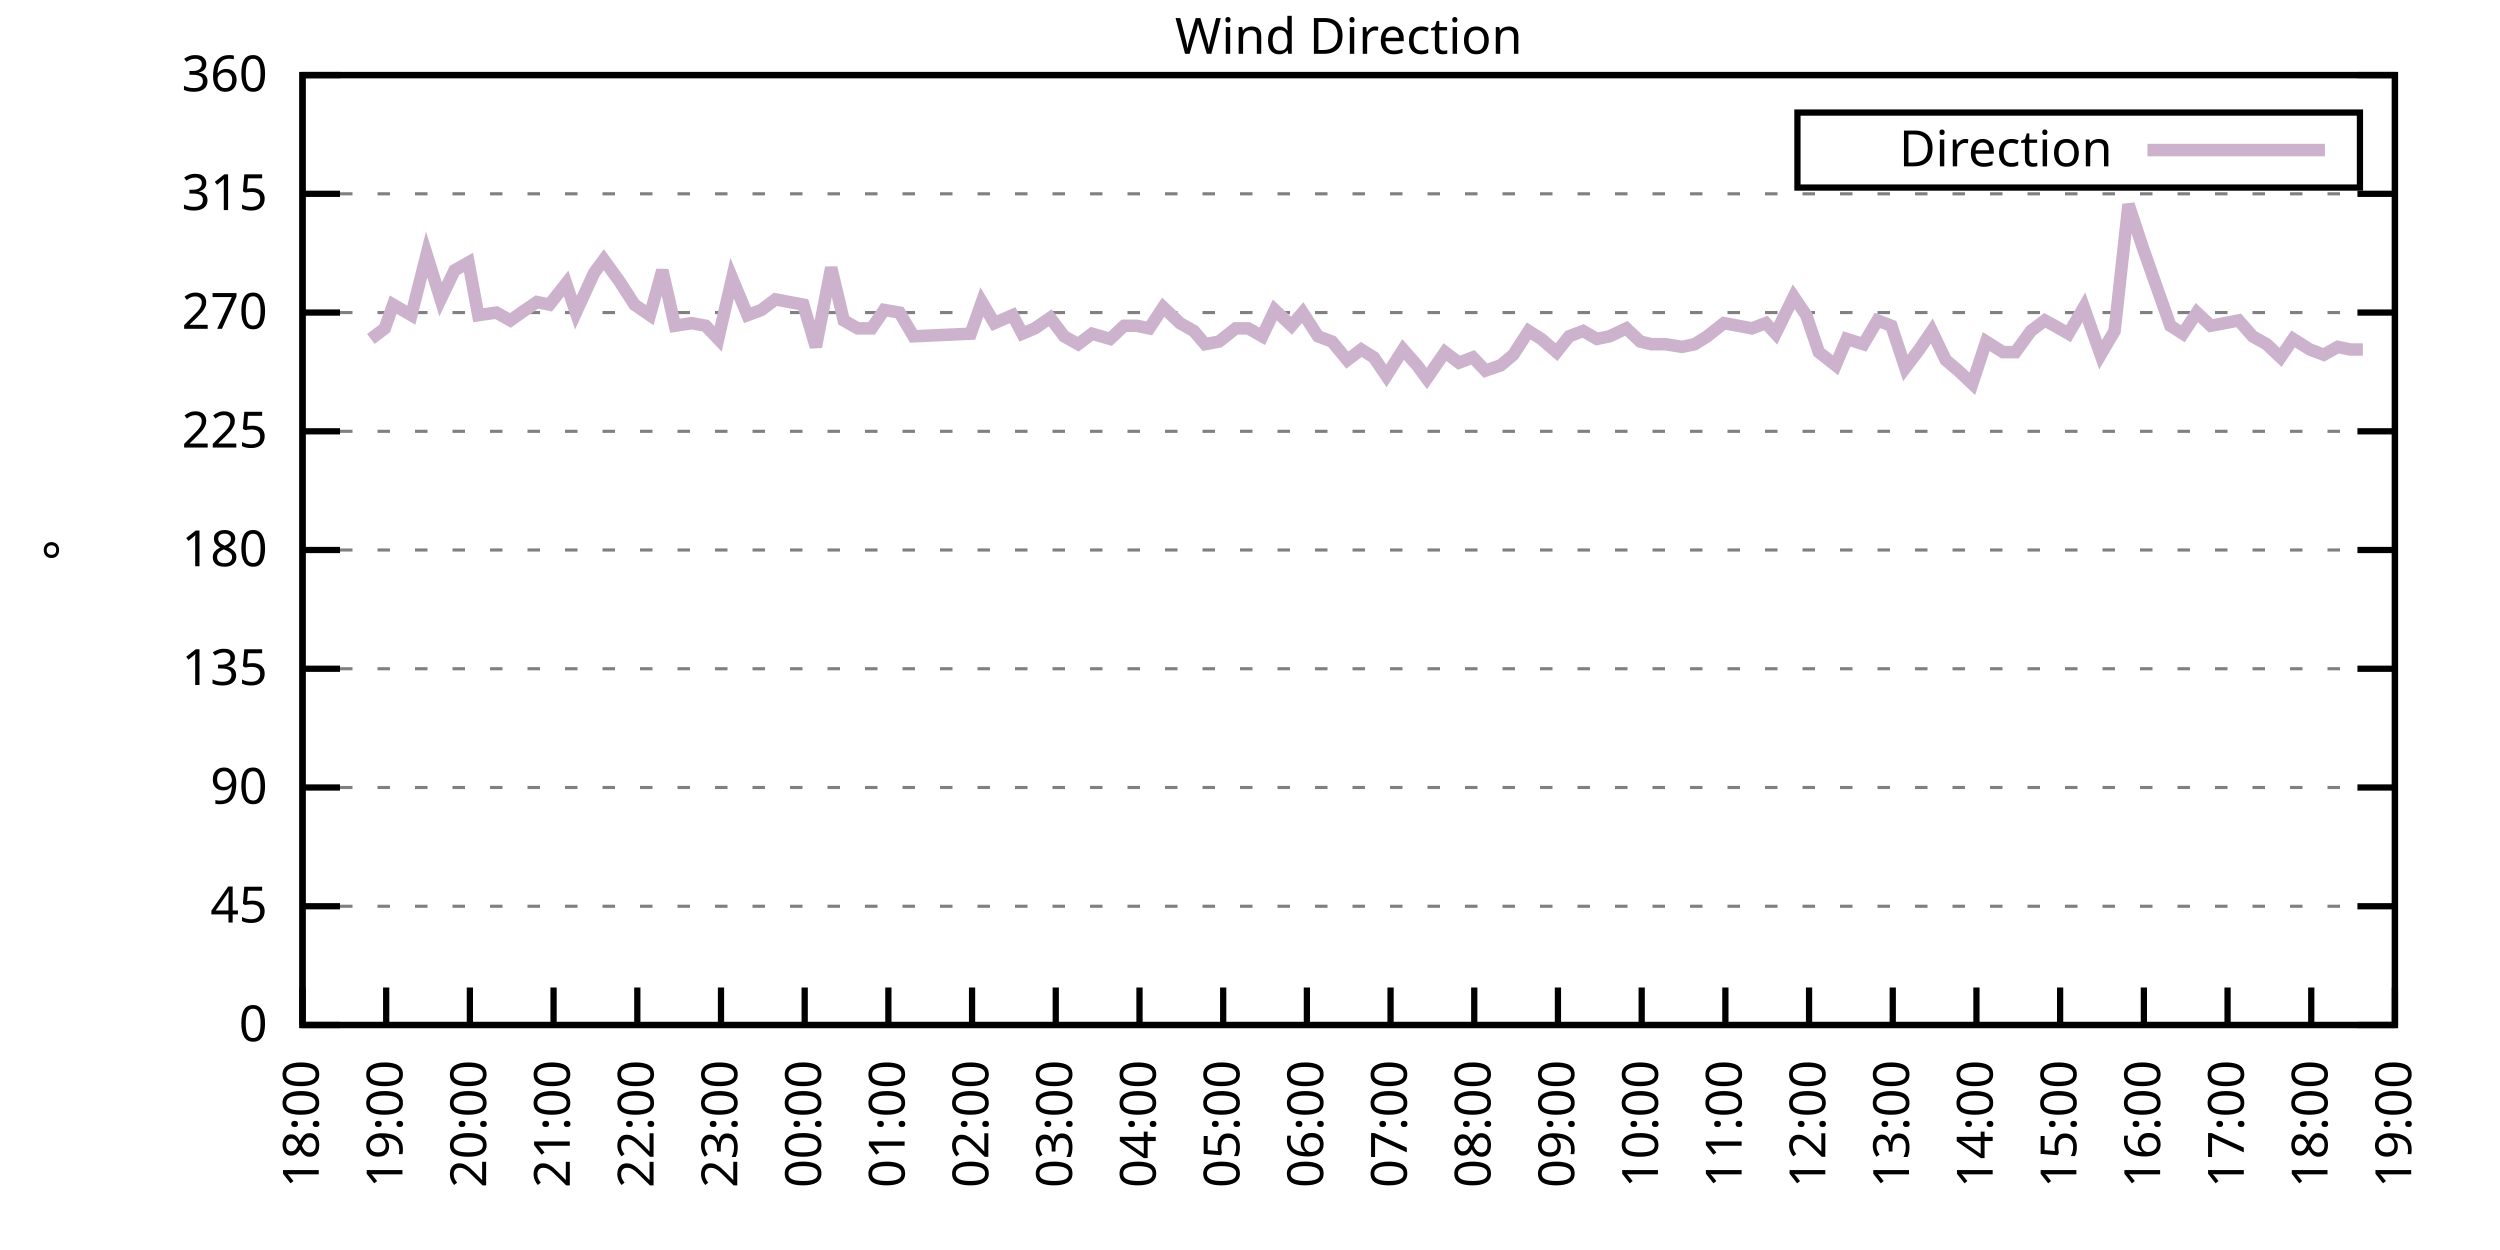
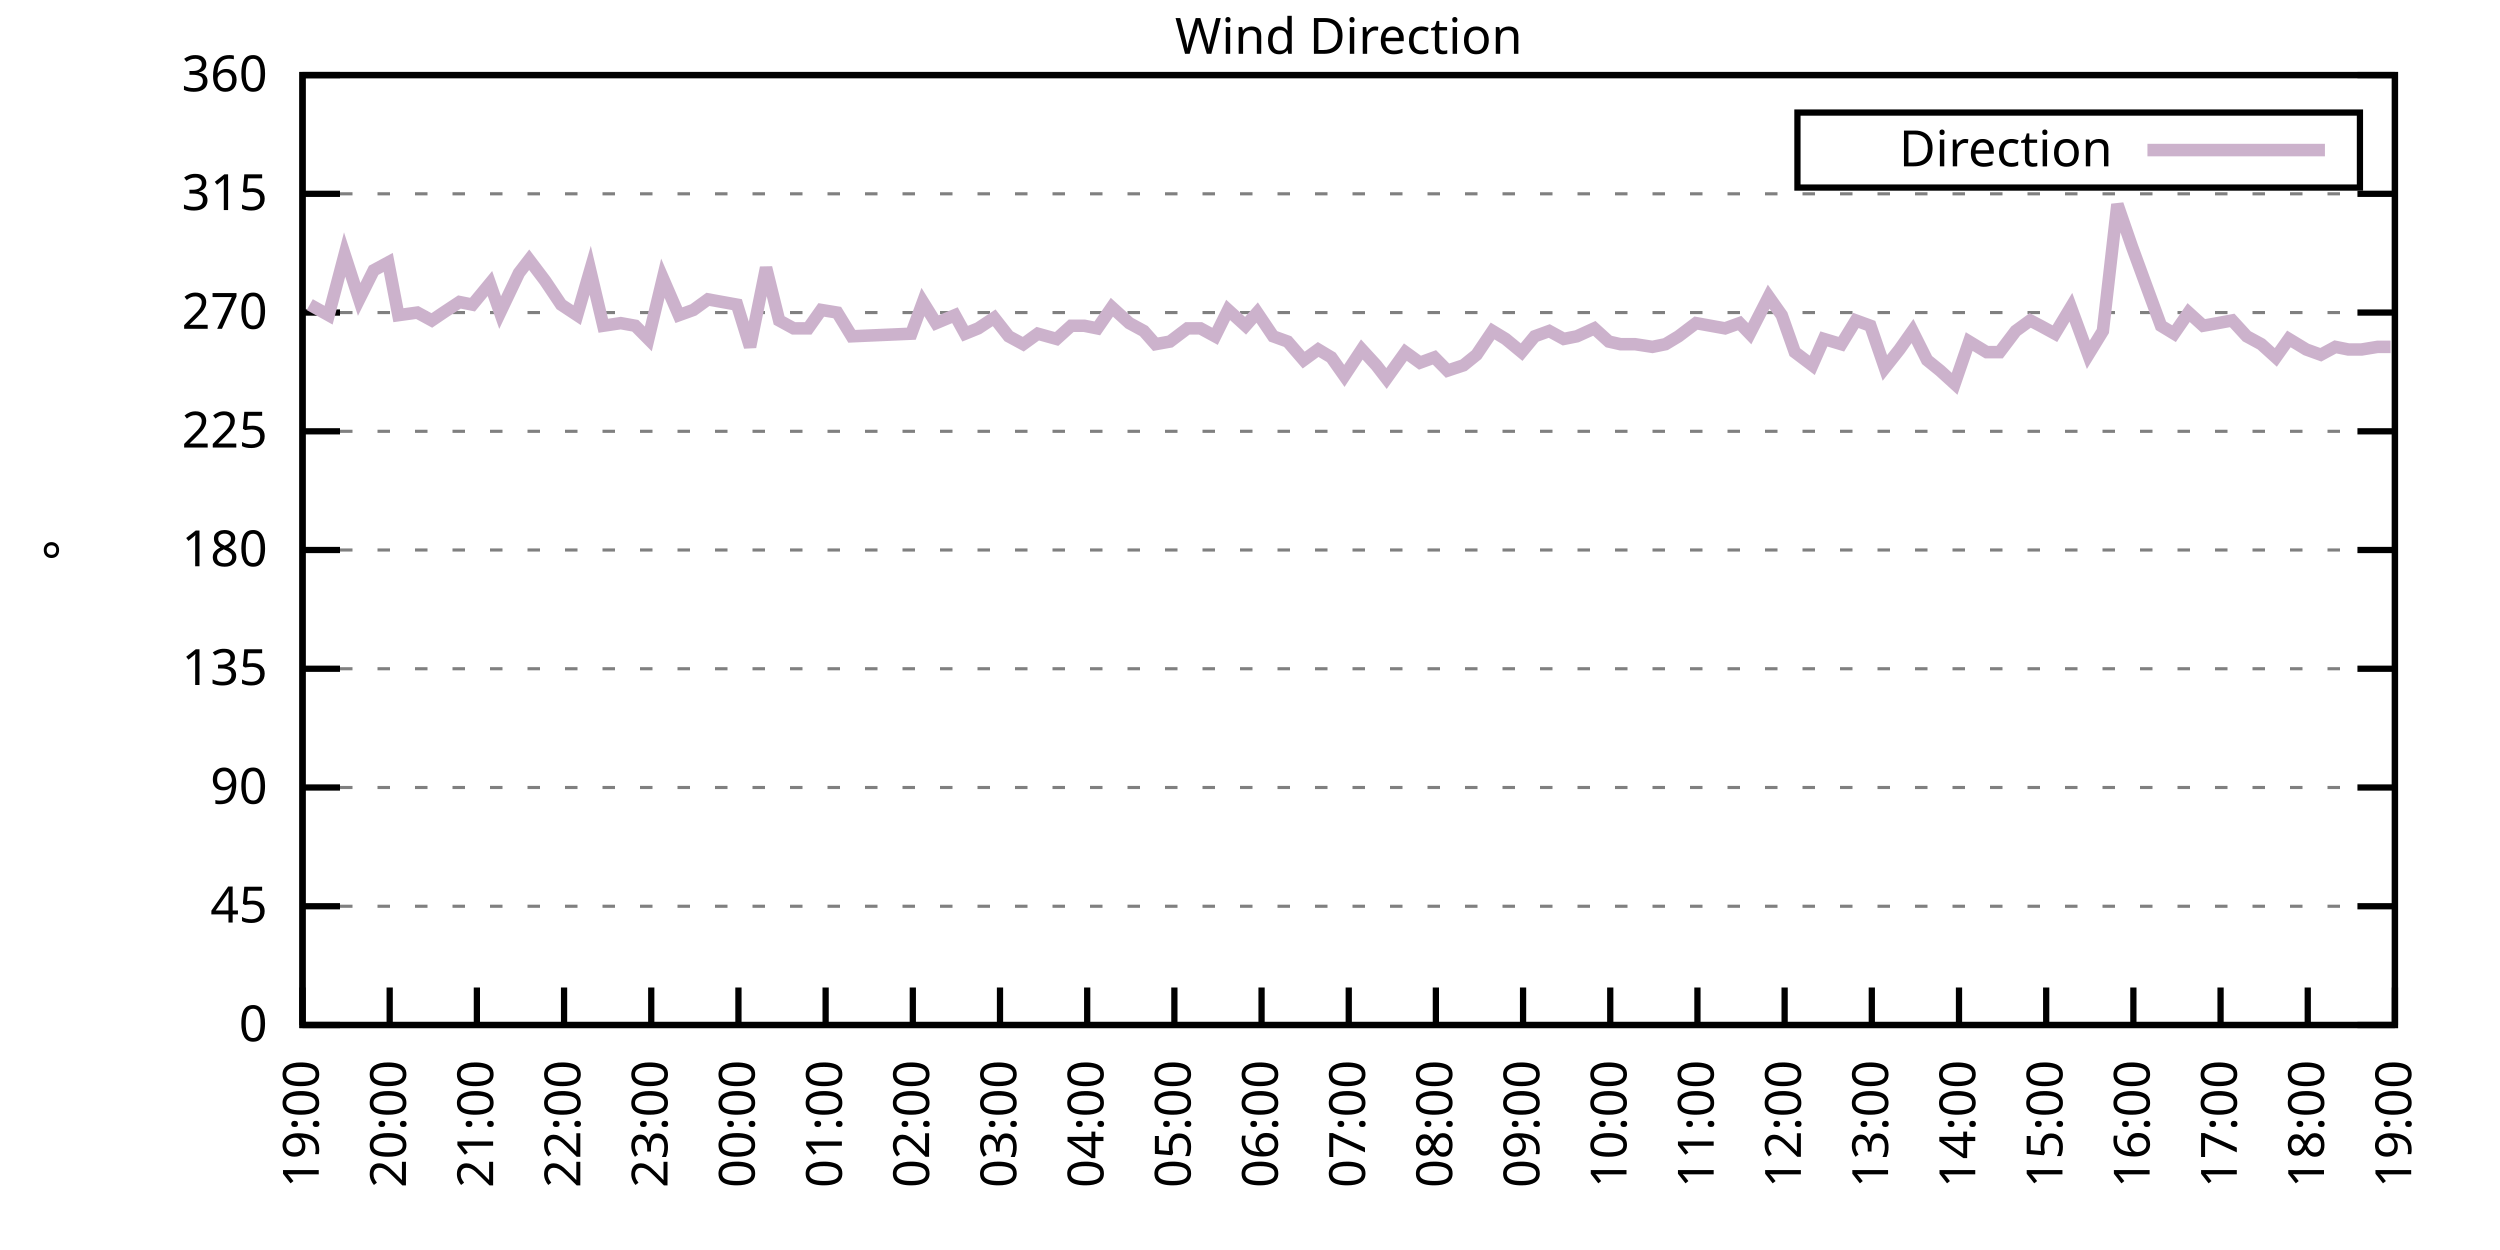
<svg xmlns="http://www.w3.org/2000/svg" xmlns:xlink="http://www.w3.org/1999/xlink" width="400" height="200" viewBox="0 0 400 200">
  <g id="gnuplot_canvas">
    <rect x="0" y="0" width="400" height="200" fill="none" />
    <defs>
      <circle id="gpDot" r="0.5" stroke-width="0.5" stroke="currentColor" />
      <path id="gpPt0" stroke-width="0.333" stroke="currentColor" d="M-1,0 h2 M0,-1 v2" />
      <path id="gpPt1" stroke-width="0.333" stroke="currentColor" d="M-1,-1 L1,1 M1,-1 L-1,1" />
      <path id="gpPt2" stroke-width="0.333" stroke="currentColor" d="M-1,0 L1,0 M0,-1 L0,1 M-1,-1 L1,1 M-1,1 L1,-1" />
      <rect id="gpPt3" stroke-width="0.333" stroke="currentColor" x="-1" y="-1" width="2" height="2" />
      <rect id="gpPt4" stroke-width="0.333" stroke="currentColor" fill="currentColor" x="-1" y="-1" width="2" height="2" />
      <circle id="gpPt5" stroke-width="0.333" stroke="currentColor" cx="0" cy="0" r="1" />
      <use xlink:href="#gpPt5" id="gpPt6" fill="currentColor" stroke="none" />
      <path id="gpPt7" stroke-width="0.333" stroke="currentColor" d="M0,-1.33 L-1.33,0.67 L1.33,0.67 z" />
      <use xlink:href="#gpPt7" id="gpPt8" fill="currentColor" stroke="none" />
      <use xlink:href="#gpPt7" id="gpPt9" stroke="currentColor" transform="rotate(180)" />
      <use xlink:href="#gpPt9" id="gpPt10" fill="currentColor" stroke="none" />
      <use xlink:href="#gpPt3" id="gpPt11" stroke="currentColor" transform="rotate(45)" />
      <use xlink:href="#gpPt11" id="gpPt12" fill="currentColor" stroke="none" />
      <path id="gpPt13" stroke-width="0.333" stroke="currentColor" d="M0,1.330 L1.265,0.411 L0.782,-1.067 L-0.782,-1.076 L-1.265,0.411 z" />
      <use xlink:href="#gpPt13" id="gpPt14" fill="currentColor" stroke="none" />
      <filter id="textbox" filterUnits="objectBoundingBox" x="0" y="0" height="1" width="1">
        <feFlood flood-color="white" flood-opacity="1" result="bgnd" />
        <feComposite in="SourceGraphic" in2="bgnd" operator="atop" />
      </filter>
      <filter id="greybox" filterUnits="objectBoundingBox" x="0" y="0" height="1" width="1">
        <feFlood flood-color="lightgrey" flood-opacity="1" result="grey" />
        <feComposite in="SourceGraphic" in2="grey" operator="atop" />
      </filter>
    </defs>
    <g fill="none" color="white" stroke="currentColor" stroke-width="1.00" stroke-linecap="butt" stroke-linejoin="miter">
</g>
    <g fill="none" color="black" stroke="currentColor" stroke-width="1.00" stroke-linecap="butt" stroke-linejoin="miter">
      <g stroke="none" shape-rendering="crispEdges">
        <polygon fill="rgb(255, 255, 255)" points="48.40,164.00 383.18,164.00 383.18,12.02 48.40,12.02 " />
      </g>
    </g>
    <g fill="none" color="black" stroke="currentColor" stroke-width="1.00" stroke-linecap="butt" stroke-linejoin="miter">
</g>
    <g fill="none" color="black" stroke="black" stroke-width="0.50" stroke-linecap="butt" stroke-linejoin="miter">
</g>
    <g fill="none" color="gray" stroke="currentColor" stroke-width="0.50" stroke-linecap="butt" stroke-linejoin="miter">
      <path stroke="gray" stroke-dasharray="2,4" class="gridline" d="M48.40,164.00 L383.19,164.00  " />
    </g>
    <g fill="none" color="gray" stroke="gray" stroke-width="1.00" stroke-linecap="butt" stroke-linejoin="miter">
</g>
    <g fill="none" color="black" stroke="currentColor" stroke-width="1.00" stroke-linecap="butt" stroke-linejoin="miter">
      <path stroke="black" d="M48.40,164.00 L54.40,164.00 M383.19,164.00 L377.19,164.00  " />
      <g transform="translate(42.80,166.60)" stroke="none" fill="black" font-family="Sans" font-size="8.00" text-anchor="end">
        <text>
          <tspan font-family="Sans"> 0</tspan>
        </text>
      </g>
    </g>
    <g fill="none" color="black" stroke="currentColor" stroke-width="1.00" stroke-linecap="butt" stroke-linejoin="miter">
</g>
    <g fill="none" color="black" stroke="black" stroke-width="0.50" stroke-linecap="butt" stroke-linejoin="miter">
</g>
    <g fill="none" color="gray" stroke="currentColor" stroke-width="0.50" stroke-linecap="butt" stroke-linejoin="miter">
      <path stroke="gray" stroke-dasharray="2,4" class="gridline" d="M48.40,145.00 L383.19,145.00  " />
    </g>
    <g fill="none" color="gray" stroke="gray" stroke-width="1.00" stroke-linecap="butt" stroke-linejoin="miter">
</g>
    <g fill="none" color="black" stroke="currentColor" stroke-width="1.00" stroke-linecap="butt" stroke-linejoin="miter">
      <path stroke="black" d="M48.40,145.00 L54.40,145.00 M383.19,145.00 L377.19,145.00  " />
      <g transform="translate(42.80,147.60)" stroke="none" fill="black" font-family="Sans" font-size="8.00" text-anchor="end">
        <text>
          <tspan font-family="Sans"> 45</tspan>
        </text>
      </g>
    </g>
    <g fill="none" color="black" stroke="currentColor" stroke-width="1.00" stroke-linecap="butt" stroke-linejoin="miter">
</g>
    <g fill="none" color="black" stroke="black" stroke-width="0.50" stroke-linecap="butt" stroke-linejoin="miter">
</g>
    <g fill="none" color="gray" stroke="currentColor" stroke-width="0.50" stroke-linecap="butt" stroke-linejoin="miter">
      <path stroke="gray" stroke-dasharray="2,4" class="gridline" d="M48.40,126.00 L383.19,126.00  " />
    </g>
    <g fill="none" color="gray" stroke="gray" stroke-width="1.00" stroke-linecap="butt" stroke-linejoin="miter">
</g>
    <g fill="none" color="black" stroke="currentColor" stroke-width="1.00" stroke-linecap="butt" stroke-linejoin="miter">
      <path stroke="black" d="M48.40,126.00 L54.40,126.00 M383.19,126.00 L377.19,126.00  " />
      <g transform="translate(42.80,128.60)" stroke="none" fill="black" font-family="Sans" font-size="8.00" text-anchor="end">
        <text>
          <tspan font-family="Sans"> 90</tspan>
        </text>
      </g>
    </g>
    <g fill="none" color="black" stroke="currentColor" stroke-width="1.00" stroke-linecap="butt" stroke-linejoin="miter">
</g>
    <g fill="none" color="black" stroke="black" stroke-width="0.50" stroke-linecap="butt" stroke-linejoin="miter">
</g>
    <g fill="none" color="gray" stroke="currentColor" stroke-width="0.50" stroke-linecap="butt" stroke-linejoin="miter">
      <path stroke="gray" stroke-dasharray="2,4" class="gridline" d="M48.40,107.00 L383.19,107.00  " />
    </g>
    <g fill="none" color="gray" stroke="gray" stroke-width="1.00" stroke-linecap="butt" stroke-linejoin="miter">
</g>
    <g fill="none" color="black" stroke="currentColor" stroke-width="1.00" stroke-linecap="butt" stroke-linejoin="miter">
      <path stroke="black" d="M48.40,107.00 L54.40,107.00 M383.19,107.00 L377.19,107.00  " />
      <g transform="translate(42.80,109.60)" stroke="none" fill="black" font-family="Sans" font-size="8.00" text-anchor="end">
        <text>
          <tspan font-family="Sans"> 135</tspan>
        </text>
      </g>
    </g>
    <g fill="none" color="black" stroke="currentColor" stroke-width="1.00" stroke-linecap="butt" stroke-linejoin="miter">
</g>
    <g fill="none" color="black" stroke="black" stroke-width="0.50" stroke-linecap="butt" stroke-linejoin="miter">
</g>
    <g fill="none" color="gray" stroke="currentColor" stroke-width="0.50" stroke-linecap="butt" stroke-linejoin="miter">
      <path stroke="gray" stroke-dasharray="2,4" class="gridline" d="M48.40,88.00 L383.19,88.00  " />
    </g>
    <g fill="none" color="gray" stroke="gray" stroke-width="1.00" stroke-linecap="butt" stroke-linejoin="miter">
</g>
    <g fill="none" color="black" stroke="currentColor" stroke-width="1.00" stroke-linecap="butt" stroke-linejoin="miter">
      <path stroke="black" d="M48.40,88.00 L54.40,88.00 M383.19,88.00 L377.19,88.00  " />
      <g transform="translate(42.80,90.60)" stroke="none" fill="black" font-family="Sans" font-size="8.00" text-anchor="end">
        <text>
          <tspan font-family="Sans"> 180</tspan>
        </text>
      </g>
    </g>
    <g fill="none" color="black" stroke="currentColor" stroke-width="1.00" stroke-linecap="butt" stroke-linejoin="miter">
</g>
    <g fill="none" color="black" stroke="black" stroke-width="0.50" stroke-linecap="butt" stroke-linejoin="miter">
</g>
    <g fill="none" color="gray" stroke="currentColor" stroke-width="0.50" stroke-linecap="butt" stroke-linejoin="miter">
      <path stroke="gray" stroke-dasharray="2,4" class="gridline" d="M48.40,69.01 L383.19,69.01  " />
    </g>
    <g fill="none" color="gray" stroke="gray" stroke-width="1.00" stroke-linecap="butt" stroke-linejoin="miter">
</g>
    <g fill="none" color="black" stroke="currentColor" stroke-width="1.00" stroke-linecap="butt" stroke-linejoin="miter">
      <path stroke="black" d="M48.40,69.01 L54.40,69.01 M383.19,69.01 L377.19,69.01  " />
      <g transform="translate(42.80,71.61)" stroke="none" fill="black" font-family="Sans" font-size="8.00" text-anchor="end">
        <text>
          <tspan font-family="Sans"> 225</tspan>
        </text>
      </g>
    </g>
    <g fill="none" color="black" stroke="currentColor" stroke-width="1.00" stroke-linecap="butt" stroke-linejoin="miter">
</g>
    <g fill="none" color="black" stroke="black" stroke-width="0.50" stroke-linecap="butt" stroke-linejoin="miter">
</g>
    <g fill="none" color="gray" stroke="currentColor" stroke-width="0.50" stroke-linecap="butt" stroke-linejoin="miter">
      <path stroke="gray" stroke-dasharray="2,4" class="gridline" d="M48.40,50.01 L383.19,50.01  " />
    </g>
    <g fill="none" color="gray" stroke="gray" stroke-width="1.00" stroke-linecap="butt" stroke-linejoin="miter">
</g>
    <g fill="none" color="black" stroke="currentColor" stroke-width="1.00" stroke-linecap="butt" stroke-linejoin="miter">
      <path stroke="black" d="M48.40,50.01 L54.40,50.01 M383.19,50.01 L377.19,50.01  " />
      <g transform="translate(42.80,52.61)" stroke="none" fill="black" font-family="Sans" font-size="8.00" text-anchor="end">
        <text>
          <tspan font-family="Sans"> 270</tspan>
        </text>
      </g>
    </g>
    <g fill="none" color="black" stroke="currentColor" stroke-width="1.00" stroke-linecap="butt" stroke-linejoin="miter">
</g>
    <g fill="none" color="black" stroke="black" stroke-width="0.50" stroke-linecap="butt" stroke-linejoin="miter">
</g>
    <g fill="none" color="gray" stroke="currentColor" stroke-width="0.50" stroke-linecap="butt" stroke-linejoin="miter">
      <path stroke="gray" stroke-dasharray="2,4" class="gridline" d="M48.40,31.01 L383.19,31.01  " />
    </g>
    <g fill="none" color="gray" stroke="gray" stroke-width="1.00" stroke-linecap="butt" stroke-linejoin="miter">
</g>
    <g fill="none" color="black" stroke="currentColor" stroke-width="1.00" stroke-linecap="butt" stroke-linejoin="miter">
      <path stroke="black" d="M48.40,31.01 L54.40,31.01 M383.19,31.01 L377.19,31.01  " />
      <g transform="translate(42.80,33.61)" stroke="none" fill="black" font-family="Sans" font-size="8.00" text-anchor="end">
        <text>
          <tspan font-family="Sans"> 315</tspan>
        </text>
      </g>
    </g>
    <g fill="none" color="black" stroke="currentColor" stroke-width="1.00" stroke-linecap="butt" stroke-linejoin="miter">
</g>
    <g fill="none" color="black" stroke="black" stroke-width="0.50" stroke-linecap="butt" stroke-linejoin="miter">
</g>
    <g fill="none" color="gray" stroke="currentColor" stroke-width="0.50" stroke-linecap="butt" stroke-linejoin="miter">
      <path stroke="gray" stroke-dasharray="2,4" class="gridline" d="M48.40,12.01 L383.19,12.01  " />
    </g>
    <g fill="none" color="gray" stroke="gray" stroke-width="1.00" stroke-linecap="butt" stroke-linejoin="miter">
</g>
    <g fill="none" color="black" stroke="currentColor" stroke-width="1.00" stroke-linecap="butt" stroke-linejoin="miter">
      <path stroke="black" d="M48.40,12.01 L54.40,12.01 M383.19,12.01 L377.19,12.01  " />
      <g transform="translate(42.80,14.61)" stroke="none" fill="black" font-family="Sans" font-size="8.00" text-anchor="end">
        <text>
          <tspan font-family="Sans"> 360</tspan>
        </text>
      </g>
    </g>
    <g fill="none" color="black" stroke="currentColor" stroke-width="1.00" stroke-linecap="butt" stroke-linejoin="miter">
      <path stroke="black" d="M48.40,164.00 L48.40,158.00  " />
      <g transform="translate(51.00,169.60) rotate(270.00)" stroke="none" fill="black" font-family="Sans" font-size="8.00" text-anchor="end">
        <text>
-           <tspan font-family="Sans">18:00</tspan>
-         </text>
-       </g>
-     </g>
-     <g fill="none" color="black" stroke="currentColor" stroke-width="1.00" stroke-linecap="butt" stroke-linejoin="miter">
-       <path stroke="black" d="M61.79,164.00 L61.79,158.00  " />
-       <g transform="translate(64.39,169.60) rotate(270.00)" stroke="none" fill="black" font-family="Sans" font-size="8.00" text-anchor="end">
-         <text>
          <tspan font-family="Sans">19:00</tspan>
        </text>
      </g>
    </g>
    <g fill="none" color="black" stroke="currentColor" stroke-width="1.00" stroke-linecap="butt" stroke-linejoin="miter">
-       <path stroke="black" d="M75.18,164.00 L75.18,158.00  " />
-       <g transform="translate(77.78,169.60) rotate(270.00)" stroke="none" fill="black" font-family="Sans" font-size="8.00" text-anchor="end">
+       <path stroke="black" d="M62.35,164.00 L62.35,158.00  " />
+       <g transform="translate(64.95,169.60) rotate(270.00)" stroke="none" fill="black" font-family="Sans" font-size="8.00" text-anchor="end">
        <text>
          <tspan font-family="Sans">20:00</tspan>
        </text>
      </g>
    </g>
    <g fill="none" color="black" stroke="currentColor" stroke-width="1.00" stroke-linecap="butt" stroke-linejoin="miter">
-       <path stroke="black" d="M88.57,164.00 L88.57,158.00  " />
-       <g transform="translate(91.17,169.60) rotate(270.00)" stroke="none" fill="black" font-family="Sans" font-size="8.00" text-anchor="end">
+       <path stroke="black" d="M76.30,164.00 L76.30,158.00  " />
+       <g transform="translate(78.90,169.60) rotate(270.00)" stroke="none" fill="black" font-family="Sans" font-size="8.00" text-anchor="end">
        <text>
          <tspan font-family="Sans">21:00</tspan>
        </text>
      </g>
    </g>
    <g fill="none" color="black" stroke="currentColor" stroke-width="1.00" stroke-linecap="butt" stroke-linejoin="miter">
-       <path stroke="black" d="M101.97,164.00 L101.97,158.00  " />
-       <g transform="translate(104.57,169.60) rotate(270.00)" stroke="none" fill="black" font-family="Sans" font-size="8.00" text-anchor="end">
+       <path stroke="black" d="M90.25,164.00 L90.25,158.00  " />
+       <g transform="translate(92.85,169.60) rotate(270.00)" stroke="none" fill="black" font-family="Sans" font-size="8.00" text-anchor="end">
        <text>
          <tspan font-family="Sans">22:00</tspan>
        </text>
      </g>
    </g>
    <g fill="none" color="black" stroke="currentColor" stroke-width="1.00" stroke-linecap="butt" stroke-linejoin="miter">
-       <path stroke="black" d="M115.36,164.00 L115.36,158.00  " />
-       <g transform="translate(117.96,169.60) rotate(270.00)" stroke="none" fill="black" font-family="Sans" font-size="8.00" text-anchor="end">
+       <path stroke="black" d="M104.20,164.00 L104.20,158.00  " />
+       <g transform="translate(106.80,169.60) rotate(270.00)" stroke="none" fill="black" font-family="Sans" font-size="8.00" text-anchor="end">
        <text>
          <tspan font-family="Sans">23:00</tspan>
        </text>
      </g>
    </g>
    <g fill="none" color="black" stroke="currentColor" stroke-width="1.00" stroke-linecap="butt" stroke-linejoin="miter">
-       <path stroke="black" d="M128.75,164.00 L128.75,158.00  " />
-       <g transform="translate(131.35,169.60) rotate(270.00)" stroke="none" fill="black" font-family="Sans" font-size="8.00" text-anchor="end">
+       <path stroke="black" d="M118.15,164.00 L118.15,158.00  " />
+       <g transform="translate(120.75,169.60) rotate(270.00)" stroke="none" fill="black" font-family="Sans" font-size="8.00" text-anchor="end">
        <text>
          <tspan font-family="Sans">00:00</tspan>
        </text>
      </g>
    </g>
    <g fill="none" color="black" stroke="currentColor" stroke-width="1.00" stroke-linecap="butt" stroke-linejoin="miter">
-       <path stroke="black" d="M142.14,164.00 L142.14,158.00  " />
-       <g transform="translate(144.74,169.60) rotate(270.00)" stroke="none" fill="black" font-family="Sans" font-size="8.00" text-anchor="end">
+       <path stroke="black" d="M132.10,164.00 L132.10,158.00  " />
+       <g transform="translate(134.70,169.60) rotate(270.00)" stroke="none" fill="black" font-family="Sans" font-size="8.00" text-anchor="end">
        <text>
          <tspan font-family="Sans">01:00</tspan>
        </text>
      </g>
    </g>
    <g fill="none" color="black" stroke="currentColor" stroke-width="1.00" stroke-linecap="butt" stroke-linejoin="miter">
-       <path stroke="black" d="M155.53,164.00 L155.53,158.00  " />
-       <g transform="translate(158.13,169.60) rotate(270.00)" stroke="none" fill="black" font-family="Sans" font-size="8.00" text-anchor="end">
+       <path stroke="black" d="M146.05,164.00 L146.05,158.00  " />
+       <g transform="translate(148.65,169.60) rotate(270.00)" stroke="none" fill="black" font-family="Sans" font-size="8.00" text-anchor="end">
        <text>
          <tspan font-family="Sans">02:00</tspan>
        </text>
      </g>
    </g>
    <g fill="none" color="black" stroke="currentColor" stroke-width="1.00" stroke-linecap="butt" stroke-linejoin="miter">
-       <path stroke="black" d="M168.92,164.00 L168.92,158.00  " />
-       <g transform="translate(171.52,169.60) rotate(270.00)" stroke="none" fill="black" font-family="Sans" font-size="8.00" text-anchor="end">
+       <path stroke="black" d="M160.00,164.00 L160.00,158.00  " />
+       <g transform="translate(162.60,169.60) rotate(270.00)" stroke="none" fill="black" font-family="Sans" font-size="8.00" text-anchor="end">
        <text>
          <tspan font-family="Sans">03:00</tspan>
        </text>
      </g>
    </g>
    <g fill="none" color="black" stroke="currentColor" stroke-width="1.00" stroke-linecap="butt" stroke-linejoin="miter">
-       <path stroke="black" d="M182.32,164.00 L182.32,158.00  " />
-       <g transform="translate(184.92,169.60) rotate(270.00)" stroke="none" fill="black" font-family="Sans" font-size="8.00" text-anchor="end">
+       <path stroke="black" d="M173.95,164.00 L173.95,158.00  " />
+       <g transform="translate(176.55,169.60) rotate(270.00)" stroke="none" fill="black" font-family="Sans" font-size="8.00" text-anchor="end">
        <text>
          <tspan font-family="Sans">04:00</tspan>
        </text>
      </g>
    </g>
    <g fill="none" color="black" stroke="currentColor" stroke-width="1.00" stroke-linecap="butt" stroke-linejoin="miter">
-       <path stroke="black" d="M195.71,164.00 L195.71,158.00  " />
-       <g transform="translate(198.31,169.60) rotate(270.00)" stroke="none" fill="black" font-family="Sans" font-size="8.00" text-anchor="end">
+       <path stroke="black" d="M187.90,164.00 L187.90,158.00  " />
+       <g transform="translate(190.50,169.60) rotate(270.00)" stroke="none" fill="black" font-family="Sans" font-size="8.00" text-anchor="end">
        <text>
          <tspan font-family="Sans">05:00</tspan>
        </text>
      </g>
    </g>
    <g fill="none" color="black" stroke="currentColor" stroke-width="1.00" stroke-linecap="butt" stroke-linejoin="miter">
-       <path stroke="black" d="M209.10,164.00 L209.10,158.00  " />
-       <g transform="translate(211.70,169.60) rotate(270.00)" stroke="none" fill="black" font-family="Sans" font-size="8.00" text-anchor="end">
+       <path stroke="black" d="M201.85,164.00 L201.85,158.00  " />
+       <g transform="translate(204.45,169.60) rotate(270.00)" stroke="none" fill="black" font-family="Sans" font-size="8.00" text-anchor="end">
        <text>
          <tspan font-family="Sans">06:00</tspan>
        </text>
      </g>
    </g>
    <g fill="none" color="black" stroke="currentColor" stroke-width="1.00" stroke-linecap="butt" stroke-linejoin="miter">
-       <path stroke="black" d="M222.49,164.00 L222.49,158.00  " />
-       <g transform="translate(225.09,169.60) rotate(270.00)" stroke="none" fill="black" font-family="Sans" font-size="8.00" text-anchor="end">
+       <path stroke="black" d="M215.80,164.00 L215.80,158.00  " />
+       <g transform="translate(218.40,169.60) rotate(270.00)" stroke="none" fill="black" font-family="Sans" font-size="8.00" text-anchor="end">
        <text>
          <tspan font-family="Sans">07:00</tspan>
        </text>
      </g>
    </g>
    <g fill="none" color="black" stroke="currentColor" stroke-width="1.00" stroke-linecap="butt" stroke-linejoin="miter">
-       <path stroke="black" d="M235.88,164.00 L235.88,158.00  " />
-       <g transform="translate(238.48,169.60) rotate(270.00)" stroke="none" fill="black" font-family="Sans" font-size="8.00" text-anchor="end">
+       <path stroke="black" d="M229.74,164.00 L229.74,158.00  " />
+       <g transform="translate(232.34,169.60) rotate(270.00)" stroke="none" fill="black" font-family="Sans" font-size="8.00" text-anchor="end">
        <text>
          <tspan font-family="Sans">08:00</tspan>
        </text>
      </g>
    </g>
    <g fill="none" color="black" stroke="currentColor" stroke-width="1.00" stroke-linecap="butt" stroke-linejoin="miter">
-       <path stroke="black" d="M249.27,164.00 L249.27,158.00  " />
-       <g transform="translate(251.87,169.60) rotate(270.00)" stroke="none" fill="black" font-family="Sans" font-size="8.00" text-anchor="end">
+       <path stroke="black" d="M243.69,164.00 L243.69,158.00  " />
+       <g transform="translate(246.29,169.60) rotate(270.00)" stroke="none" fill="black" font-family="Sans" font-size="8.00" text-anchor="end">
        <text>
          <tspan font-family="Sans">09:00</tspan>
        </text>
      </g>
    </g>
    <g fill="none" color="black" stroke="currentColor" stroke-width="1.00" stroke-linecap="butt" stroke-linejoin="miter">
-       <path stroke="black" d="M262.67,164.00 L262.67,158.00  " />
-       <g transform="translate(265.27,169.60) rotate(270.00)" stroke="none" fill="black" font-family="Sans" font-size="8.00" text-anchor="end">
+       <path stroke="black" d="M257.64,164.00 L257.64,158.00  " />
+       <g transform="translate(260.24,169.60) rotate(270.00)" stroke="none" fill="black" font-family="Sans" font-size="8.00" text-anchor="end">
        <text>
          <tspan font-family="Sans">10:00</tspan>
        </text>
      </g>
    </g>
    <g fill="none" color="black" stroke="currentColor" stroke-width="1.00" stroke-linecap="butt" stroke-linejoin="miter">
-       <path stroke="black" d="M276.06,164.00 L276.06,158.00  " />
-       <g transform="translate(278.66,169.60) rotate(270.00)" stroke="none" fill="black" font-family="Sans" font-size="8.00" text-anchor="end">
+       <path stroke="black" d="M271.59,164.00 L271.59,158.00  " />
+       <g transform="translate(274.19,169.60) rotate(270.00)" stroke="none" fill="black" font-family="Sans" font-size="8.00" text-anchor="end">
        <text>
          <tspan font-family="Sans">11:00</tspan>
        </text>
      </g>
    </g>
    <g fill="none" color="black" stroke="currentColor" stroke-width="1.00" stroke-linecap="butt" stroke-linejoin="miter">
-       <path stroke="black" d="M289.45,164.00 L289.45,158.00  " />
-       <g transform="translate(292.05,169.60) rotate(270.00)" stroke="none" fill="black" font-family="Sans" font-size="8.00" text-anchor="end">
+       <path stroke="black" d="M285.54,164.00 L285.54,158.00  " />
+       <g transform="translate(288.14,169.60) rotate(270.00)" stroke="none" fill="black" font-family="Sans" font-size="8.00" text-anchor="end">
        <text>
          <tspan font-family="Sans">12:00</tspan>
        </text>
      </g>
    </g>
    <g fill="none" color="black" stroke="currentColor" stroke-width="1.00" stroke-linecap="butt" stroke-linejoin="miter">
-       <path stroke="black" d="M302.84,164.00 L302.84,158.00  " />
-       <g transform="translate(305.44,169.60) rotate(270.00)" stroke="none" fill="black" font-family="Sans" font-size="8.00" text-anchor="end">
+       <path stroke="black" d="M299.49,164.00 L299.49,158.00  " />
+       <g transform="translate(302.09,169.60) rotate(270.00)" stroke="none" fill="black" font-family="Sans" font-size="8.00" text-anchor="end">
        <text>
          <tspan font-family="Sans">13:00</tspan>
        </text>
      </g>
    </g>
    <g fill="none" color="black" stroke="currentColor" stroke-width="1.00" stroke-linecap="butt" stroke-linejoin="miter">
-       <path stroke="black" d="M316.23,164.00 L316.23,158.00  " />
-       <g transform="translate(318.83,169.60) rotate(270.00)" stroke="none" fill="black" font-family="Sans" font-size="8.00" text-anchor="end">
+       <path stroke="black" d="M313.44,164.00 L313.44,158.00  " />
+       <g transform="translate(316.04,169.60) rotate(270.00)" stroke="none" fill="black" font-family="Sans" font-size="8.00" text-anchor="end">
        <text>
          <tspan font-family="Sans">14:00</tspan>
        </text>
      </g>
    </g>
    <g fill="none" color="black" stroke="currentColor" stroke-width="1.00" stroke-linecap="butt" stroke-linejoin="miter">
-       <path stroke="black" d="M329.62,164.00 L329.62,158.00  " />
-       <g transform="translate(332.22,169.60) rotate(270.00)" stroke="none" fill="black" font-family="Sans" font-size="8.00" text-anchor="end">
+       <path stroke="black" d="M327.39,164.00 L327.39,158.00  " />
+       <g transform="translate(329.99,169.60) rotate(270.00)" stroke="none" fill="black" font-family="Sans" font-size="8.00" text-anchor="end">
        <text>
          <tspan font-family="Sans">15:00</tspan>
        </text>
      </g>
    </g>
    <g fill="none" color="black" stroke="currentColor" stroke-width="1.00" stroke-linecap="butt" stroke-linejoin="miter">
-       <path stroke="black" d="M343.02,164.00 L343.02,158.00  " />
-       <g transform="translate(345.62,169.60) rotate(270.00)" stroke="none" fill="black" font-family="Sans" font-size="8.00" text-anchor="end">
+       <path stroke="black" d="M341.34,164.00 L341.34,158.00  " />
+       <g transform="translate(343.94,169.60) rotate(270.00)" stroke="none" fill="black" font-family="Sans" font-size="8.00" text-anchor="end">
        <text>
          <tspan font-family="Sans">16:00</tspan>
        </text>
      </g>
    </g>
    <g fill="none" color="black" stroke="currentColor" stroke-width="1.00" stroke-linecap="butt" stroke-linejoin="miter">
-       <path stroke="black" d="M356.41,164.00 L356.41,158.00  " />
-       <g transform="translate(359.01,169.60) rotate(270.00)" stroke="none" fill="black" font-family="Sans" font-size="8.00" text-anchor="end">
+       <path stroke="black" d="M355.29,164.00 L355.29,158.00  " />
+       <g transform="translate(357.89,169.60) rotate(270.00)" stroke="none" fill="black" font-family="Sans" font-size="8.00" text-anchor="end">
        <text>
          <tspan font-family="Sans">17:00</tspan>
        </text>
      </g>
    </g>
    <g fill="none" color="black" stroke="currentColor" stroke-width="1.00" stroke-linecap="butt" stroke-linejoin="miter">
-       <path stroke="black" d="M369.80,164.00 L369.80,158.00  " />
-       <g transform="translate(372.40,169.60) rotate(270.00)" stroke="none" fill="black" font-family="Sans" font-size="8.00" text-anchor="end">
+       <path stroke="black" d="M369.24,164.00 L369.24,158.00  " />
+       <g transform="translate(371.84,169.60) rotate(270.00)" stroke="none" fill="black" font-family="Sans" font-size="8.00" text-anchor="end">
        <text>
          <tspan font-family="Sans">18:00</tspan>
        </text>
      </g>
    </g>
    <g fill="none" color="black" stroke="currentColor" stroke-width="1.00" stroke-linecap="butt" stroke-linejoin="miter">
      <path stroke="black" d="M383.19,164.00 L383.19,158.00  " />
      <g transform="translate(385.79,169.60) rotate(270.00)" stroke="none" fill="black" font-family="Sans" font-size="8.00" text-anchor="end">
        <text>
          <tspan font-family="Sans">19:00</tspan>
        </text>
      </g>
    </g>
    <g fill="none" color="black" stroke="currentColor" stroke-width="1.00" stroke-linecap="butt" stroke-linejoin="miter">
</g>
    <g fill="none" color="black" stroke="currentColor" stroke-width="1.00" stroke-linecap="butt" stroke-linejoin="miter">
      <path stroke="black" d="M48.40,12.01 L48.40,164.00 L383.19,164.00 L383.19,12.01 L48.40,12.01 Z  " />
    </g>
    <g fill="none" color="black" stroke="currentColor" stroke-width="1.00" stroke-linecap="butt" stroke-linejoin="miter">
</g>
    <g fill="none" color="black" stroke="currentColor" stroke-width="1.00" stroke-linecap="butt" stroke-linejoin="miter">
      <path stroke="black" d="M287.59,30.01 L287.59,18.01 L377.59,18.01 L377.59,30.01 L287.59,30.01 Z  " />
    </g>
    <g id="Wind_direction_plot_1">
      <g fill="none" color="white" stroke="black" stroke-width="2.00" stroke-linecap="butt" stroke-linejoin="miter">
</g>
      <g fill="none" color="black" stroke="currentColor" stroke-width="2.00" stroke-linecap="butt" stroke-linejoin="miter">
        <g transform="translate(337.99,26.61)" stroke="none" fill="black" font-family="Sans" font-size="8.00" text-anchor="end">
          <text>
            <tspan font-family="Sans">Direction</tspan>
          </text>
        </g>
      </g>
      <g fill="none" color="black" stroke="currentColor" stroke-width="2.00" stroke-linecap="butt" stroke-linejoin="miter">
-         <path stroke="rgb(204, 178, 204)" d="M343.59,24.01 L371.99,24.01 M59.34,54.23 L61.57,52.54 L62.91,48.74 L65.81,50.43 L68.26,40.72 L70.50,47.90   L72.73,43.25 L74.96,41.99 L76.52,50.43 L79.42,50.01 L81.66,51.27 L83.44,50.01 L85.90,48.32 L87.91,48.74   L90.58,45.36 L92.15,50.01 L95.05,43.67 L96.61,41.56 L99.06,44.94 L101.52,48.74 L103.98,50.43 L105.98,43.25   L107.99,52.12 L110.67,51.70 L112.90,52.12 L114.91,54.23 L117.14,44.52 L119.60,50.43 L121.83,49.59 L124.06,47.90   L126.29,48.32 L128.53,48.74 L130.54,55.50 L132.99,42.83 L135.00,51.27 L137.23,52.54 L139.46,52.54 L141.47,49.59   L143.93,50.01 L146.16,53.81 L155.31,53.39 L157.10,48.32 L159.10,51.70 L162.01,50.43 L163.57,53.39 L165.58,52.54   L168.03,50.85 L170.26,53.81 L172.50,55.07 L174.73,53.39 L177.63,54.23 L179.86,52.12 L181.87,52.12 L183.88,52.54   L186.11,49.16 L188.79,51.70 L191.02,52.96 L192.81,55.07 L195.04,54.65 L197.72,52.54 L199.73,52.54 L201.96,53.81   L203.97,49.59 L206.64,52.12 L208.43,50.01 L210.88,53.81 L213.12,54.65 L215.57,57.61 L217.80,55.92 L219.81,57.18   L221.82,60.14 L224.50,55.92 L226.73,58.45 L228.29,60.56 L231.20,56.34 L233.43,58.03 L235.66,57.18 L237.67,59.30   L240.12,58.45 L242.13,56.76 L244.59,52.96 L246.60,54.23 L249.05,56.34 L251.06,53.81 L253.29,52.96 L255.52,54.23   L257.53,53.81 L260.21,52.54 L262.44,54.65 L264.23,55.07 L266.46,55.07 L269.14,55.50 L271.15,55.07 L273.16,53.81   L275.83,51.70 L278.07,52.12 L280.30,52.54 L282.53,51.70 L284.09,53.39 L286.99,47.47 L289.00,50.43 L291.01,56.34   L293.69,58.45 L295.48,54.23 L298.15,55.07 L300.39,51.27 L302.62,52.12 L304.85,58.87 L307.08,55.92 L309.09,52.96   L311.32,57.61 L313.33,59.30 L315.56,61.41 L317.79,54.65 L320.47,56.34 L322.48,56.34 L324.94,52.96 L327.17,51.27   L328.73,52.12 L330.96,53.39 L333.42,49.16 L336.10,56.76 L338.33,52.96 L340.56,32.70 L342.79,39.45 L345.02,45.79   L347.26,52.12 L349.26,53.39 L351.50,50.01 L353.73,52.12 L355.96,51.70 L358.19,51.27 L360.42,53.81 L362.66,55.07   L364.89,57.18 L366.90,54.23 L369.58,55.92 L371.81,56.76 L374.04,55.50 L376.05,55.92 L378.06,55.92  " />
+         <path stroke="rgb(204, 178, 204)" d="M343.59,24.01 L371.99,24.01 M49.56,48.74 L52.58,50.43 L55.14,40.72 L57.47,47.90 L59.79,43.25 L62.12,41.99   L63.74,50.43 L66.77,50.01 L69.09,51.27 L70.95,50.01 L73.51,48.32 L75.60,48.74 L78.39,45.36 L80.02,50.01   L83.04,43.67 L84.67,41.56 L87.23,44.94 L89.78,48.74 L92.34,50.43 L94.43,43.25 L96.53,52.12 L99.32,51.70   L101.64,52.12 L103.73,54.23 L106.06,44.52 L108.62,50.43 L110.94,49.59 L113.27,47.90 L115.59,48.32 L117.92,48.74   L120.01,55.50 L122.57,42.83 L124.66,51.27 L126.98,52.54 L129.31,52.54 L131.40,49.59 L133.96,50.01 L136.28,53.81   L145.81,53.39 L147.67,48.32 L149.77,51.70 L152.79,50.43 L154.42,53.39 L156.51,52.54 L159.07,50.85 L161.39,53.81   L163.72,55.07 L166.04,53.39 L169.06,54.23 L171.39,52.12 L173.48,52.12 L175.57,52.54 L177.90,49.16 L180.69,51.70   L183.01,52.96 L184.87,55.07 L187.20,54.65 L189.99,52.54 L192.08,52.54 L194.41,53.81 L196.50,49.59 L199.29,52.12   L201.15,50.01 L203.71,53.81 L206.03,54.65 L208.59,57.61 L210.91,55.92 L213.01,57.18 L215.10,60.14 L217.89,55.92   L220.21,58.45 L221.84,60.56 L224.86,56.34 L227.19,58.03 L229.51,57.18 L231.60,59.30 L234.16,58.45 L236.25,56.76   L238.81,52.96 L240.90,54.23 L243.46,56.34 L245.55,53.81 L247.88,52.96 L250.20,54.23 L252.30,53.81 L255.09,52.54   L257.41,54.65 L259.27,55.07 L261.60,55.07 L264.39,55.50 L266.48,55.07 L268.57,53.81 L271.36,51.70 L273.69,52.12   L276.01,52.54 L278.34,51.70 L279.96,53.39 L282.99,47.47 L285.08,50.43 L287.17,56.34 L289.96,58.45 L291.82,54.23   L294.61,55.07 L296.94,51.27 L299.26,52.12 L301.58,58.87 L303.91,55.92 L306.00,52.96 L308.33,57.61 L310.42,59.30   L312.74,61.41 L315.07,54.65 L317.86,56.34 L319.95,56.34 L322.51,52.96 L324.83,51.27 L326.46,52.12 L328.79,53.39   L331.34,49.16 L334.13,56.76 L336.46,52.96 L338.78,32.70 L341.11,39.45 L343.43,45.79 L345.76,52.12 L347.85,53.39   L350.18,50.01 L352.50,52.12 L354.83,51.70 L357.15,51.27 L359.48,53.81 L361.80,55.07 L364.13,57.18 L366.22,54.23   L369.01,55.92 L371.33,56.76 L373.66,55.50 L375.75,55.92 L377.84,55.92 L380.40,55.50 L382.49,55.50  " />
      </g>
    </g>
    <g fill="none" color="black" stroke="currentColor" stroke-width="2.00" stroke-linecap="butt" stroke-linejoin="miter">
</g>
    <g fill="none" color="black" stroke="black" stroke-width="1.00" stroke-linecap="butt" stroke-linejoin="miter">
</g>
    <g fill="none" color="black" stroke="currentColor" stroke-width="1.00" stroke-linecap="butt" stroke-linejoin="miter">
      <path stroke="black" d="M48.40,12.01 L48.40,164.00 L383.19,164.00 L383.19,12.01 L48.40,12.01 Z  " />
      <g transform="translate(12.80,88.01) rotate(270.00)" stroke="none" fill="black" font-family="Sans" font-size="8.00" text-anchor="middle">
        <text>
          <tspan font-family="Sans">°</tspan>
        </text>
      </g>
    </g>
    <g fill="none" color="black" stroke="currentColor" stroke-width="1.00" stroke-linecap="butt" stroke-linejoin="miter">
</g>
    <g fill="none" color="black" stroke="currentColor" stroke-width="1.00" stroke-linecap="butt" stroke-linejoin="miter">
      <g transform="translate(215.79,8.61)" stroke="none" fill="black" font-family="Sans" font-size="8.00" text-anchor="middle">
        <text>
          <tspan font-family="Sans">Wind Direction</tspan>
        </text>
      </g>
    </g>
    <g fill="none" color="black" stroke="currentColor" stroke-width="1.00" stroke-linecap="butt" stroke-linejoin="miter">
</g>
  </g>
</svg>
